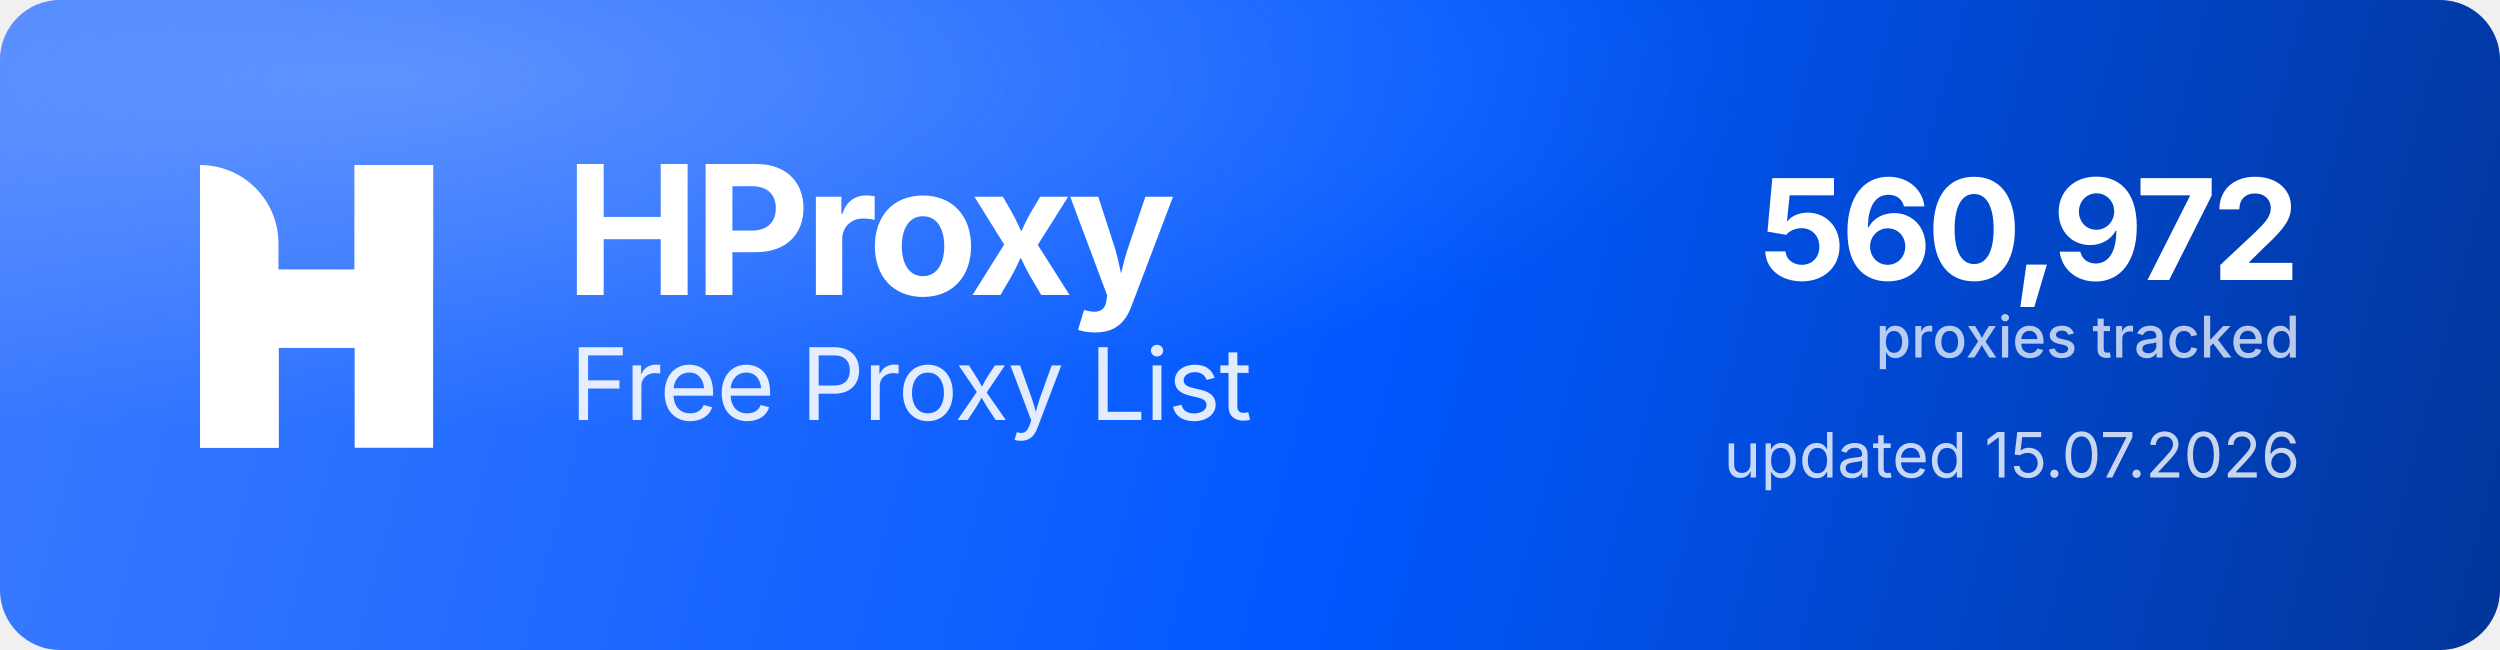
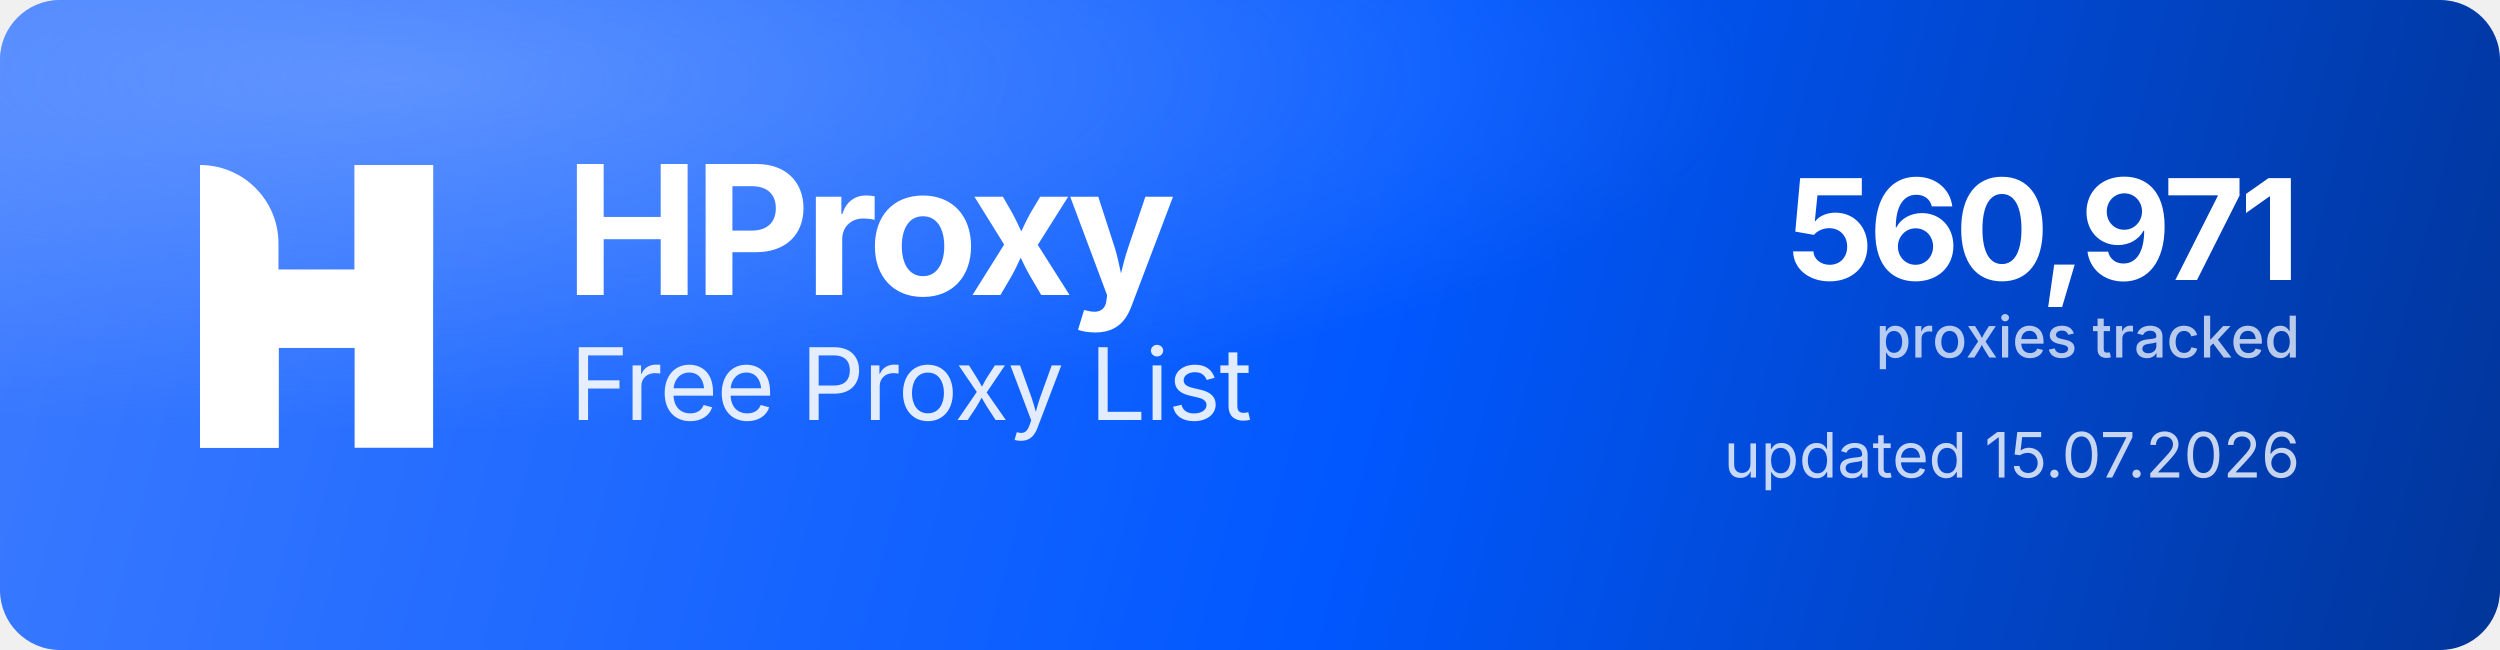
<svg xmlns="http://www.w3.org/2000/svg" width="1000" height="260" viewBox="0 0 1000 260" role="img" aria-label="HProxy Free Proxy List">
  <defs>
    <linearGradient id="hp-bg" x1="0" y1="0" x2="1000" y2="260" gradientUnits="userSpaceOnUse">
      <stop offset="0" stop-color="#3D7BFF" />
      <stop offset="0.55" stop-color="#0158FF" />
      <stop offset="1" stop-color="#013599" />
    </linearGradient>
    <radialGradient id="hp-glow" cx="0.16" cy="0.12" r="0.9">
      <stop offset="0" stop-color="#8FB4FF" stop-opacity="0.5" />
      <stop offset="0.6" stop-color="#8FB4FF" stop-opacity="0" />
    </radialGradient>
  </defs>
  <rect width="1000" height="260" rx="24" fill="url(#hp-bg)" />
  <rect width="1000" height="260" rx="24" fill="url(#hp-glow)" />
  <g transform="translate(80,66) scale(4.35)" fill="#FFFFFF">
    <path d="M0 0V0C3.985 0 7.216 3.231 7.216 7.216V26H0V0Z" />
    <rect x="14.219" width="7.216" height="26" />
    <path d="M7.235 26H0V15.971C0 12.455 2.851 9.604 6.367 9.604H14.22V0H21.437V10.453C21.437 13.97 18.586 16.82 15.069 16.82H7.235V26Z" />
  </g>
  <text x="226" y="118" font-family="'Geist','Inter','Segoe UI',system-ui,-apple-system,Helvetica,Arial,sans-serif" font-size="72" font-weight="700" letter-spacing="-2.3" fill="#FFFFFF">HProxy</text>
  <text x="228" y="168" font-family="'Geist','Inter','Segoe UI',system-ui,-apple-system,Helvetica,Arial,sans-serif" font-size="40" font-weight="400" letter-spacing="-0.5" fill="#FFFFFF" fill-opacity="0.88">Free Proxy List</text>
-   <text x="920" y="112" text-anchor="end" font-family="'Geist','Inter','Segoe UI',system-ui,-apple-system,Helvetica,Arial,sans-serif" font-size="56" font-weight="700" letter-spacing="-2" fill="#FFFFFF">560,972</text>
+   <text x="920" y="112" text-anchor="end" font-family="'Geist','Inter','Segoe UI',system-ui,-apple-system,Helvetica,Arial,sans-serif" font-size="56" font-weight="700" letter-spacing="-2" fill="#FFFFFF">560,971</text>
  <text x="920" y="143" text-anchor="end" font-family="'Geist','Inter','Segoe UI',system-ui,-apple-system,Helvetica,Arial,sans-serif" font-size="23" font-weight="500" fill="#FFFFFF" fill-opacity="0.72">proxies tracked</text>
  <text x="920" y="191" text-anchor="end" font-family="'Geist','Inter','Segoe UI',system-ui,-apple-system,Helvetica,Arial,sans-serif" font-size="25" font-weight="400" fill="#FFFFFF" fill-opacity="0.78">updated 15.07.2026</text>
</svg>
